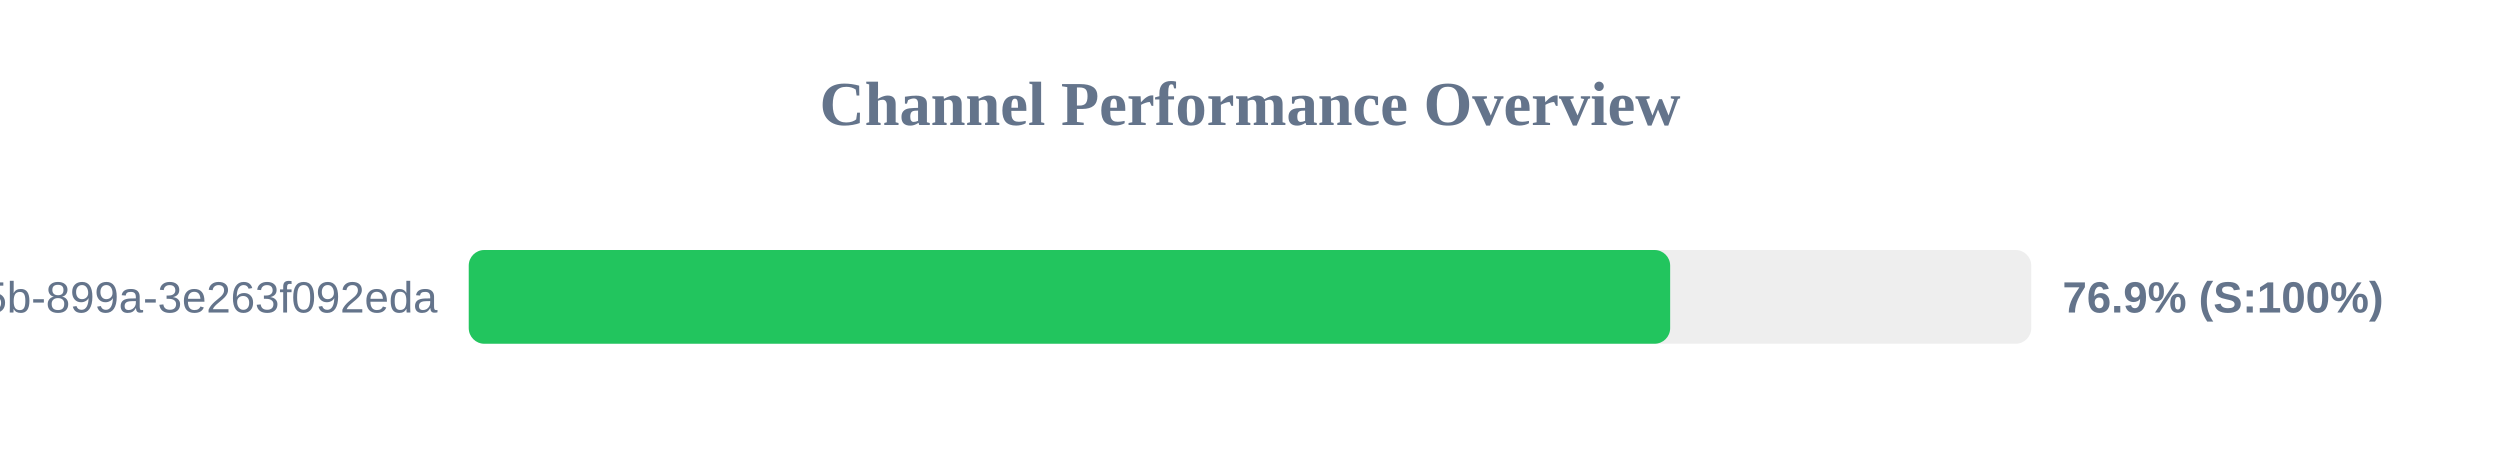
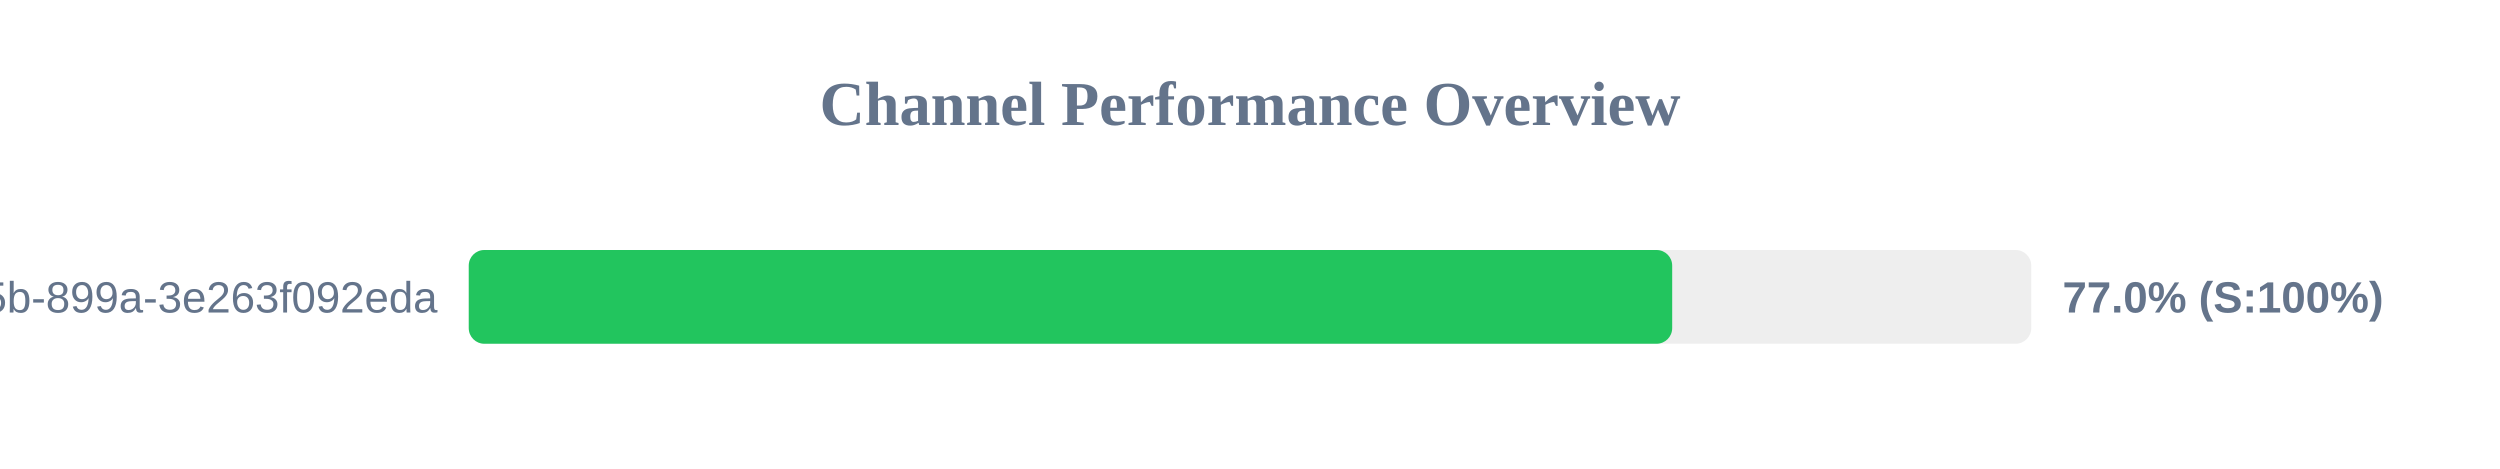
<svg xmlns="http://www.w3.org/2000/svg" width="800" height="150" version="1.1">
  <style>
        .row { font: 14px Arial; fill: #64748b; }
        .score { font: bold 14px Arial; fill: #64748b; }
    </style>
  <text x="400" y="40" text-anchor="middle" font-size="20px" font-weight="bold" fill="#64748b">Channel Performance Overview</text>
  <rect x="150" y="80" width="500" height="30" fill="#eee" rx="5" />
-   <rect x="150" y="80" width="384.45" height="30" fill="#22c55e" rx="5" />
+   <rect x="150" y="80" width="385.1" height="30" fill="#22c55e" rx="5" />
  <text x="140" y="100" text-anchor="end" class="row">?uuid=6bf726db-fb0b-405b-899a-3e263f092eda</text>
-   <text x="660" y="100" text-anchor="start" class="score">76.9% (S:100%)</text>
+   <text x="660" y="100" text-anchor="start" class="score">77.0% (S:100%)</text>
</svg>
